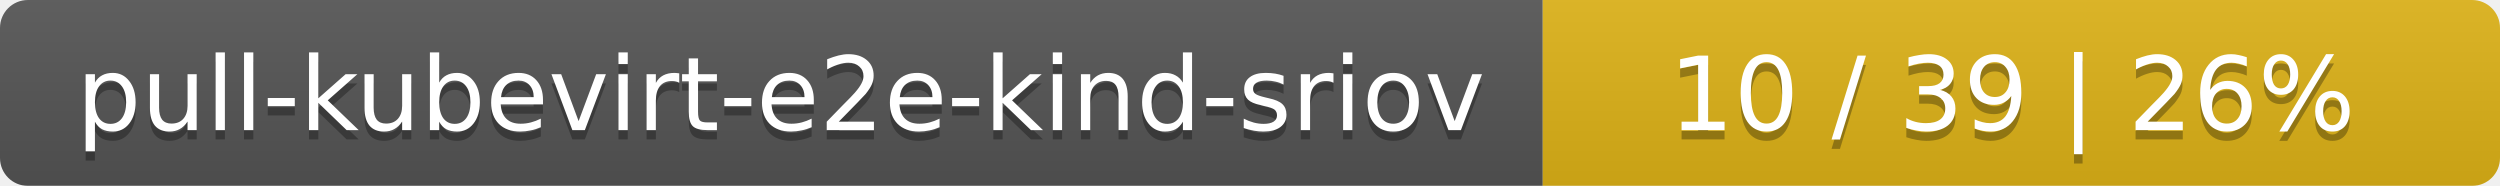
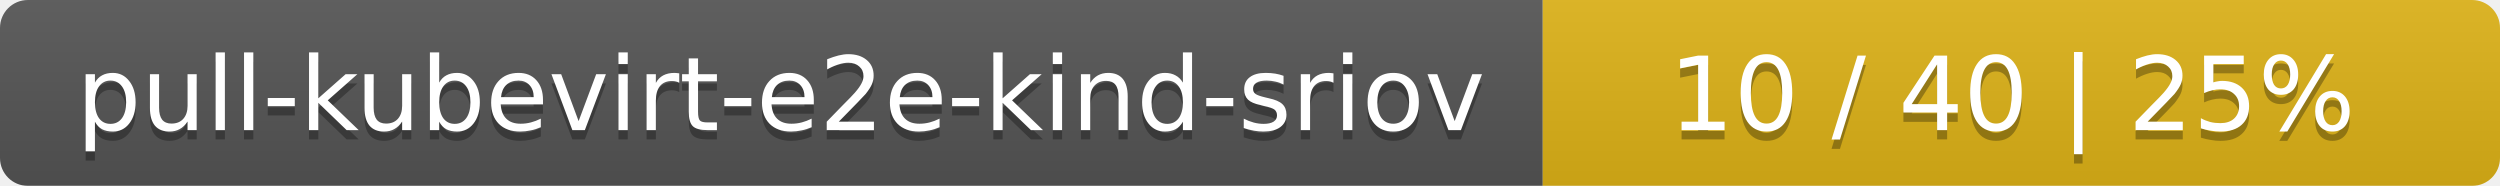
<svg xmlns="http://www.w3.org/2000/svg" width="269" height="20">
  <linearGradient id="smooth" x2="0" y2="100%">
    <stop offset="0" stop-color="#bbb" stop-opacity=".1" />
    <stop offset="1" stop-opacity=".1" />
  </linearGradient>
  <mask id="round">
    <rect width="269" height="20" rx="3" fill="#fff" />
  </mask>
  <g mask="url(#round)">
    <rect width="166" height="20" fill="#555" />
    <rect x="166" width="103" height="20" fill="#dfb317" />
    <rect width="269" height="20" fill="url(#smooth)" />
  </g>
  <g fill="#fff" text-anchor="middle" font-family="DejaVu Sans,Verdana,Geneva,sans-serif" font-size="11">
    <text x="84" y="15" fill="#010101" fill-opacity=".3">pull-kubevirt-e2e-kind-sriov</text>
    <text x="84" y="14">pull-kubevirt-e2e-kind-sriov</text>
-     <text x="216.5" y="15" fill="#010101" fill-opacity=".3">10 / 39    |    26%</text>
-     <text x="216.5" y="14">10 / 39    |    26%</text>
+     <text x="216.5" y="15" fill="#010101" fill-opacity=".3">10 / 40    |    25%</text>
+     <text x="216.5" y="14">10 / 40    |    25%</text>
  </g>
</svg>
